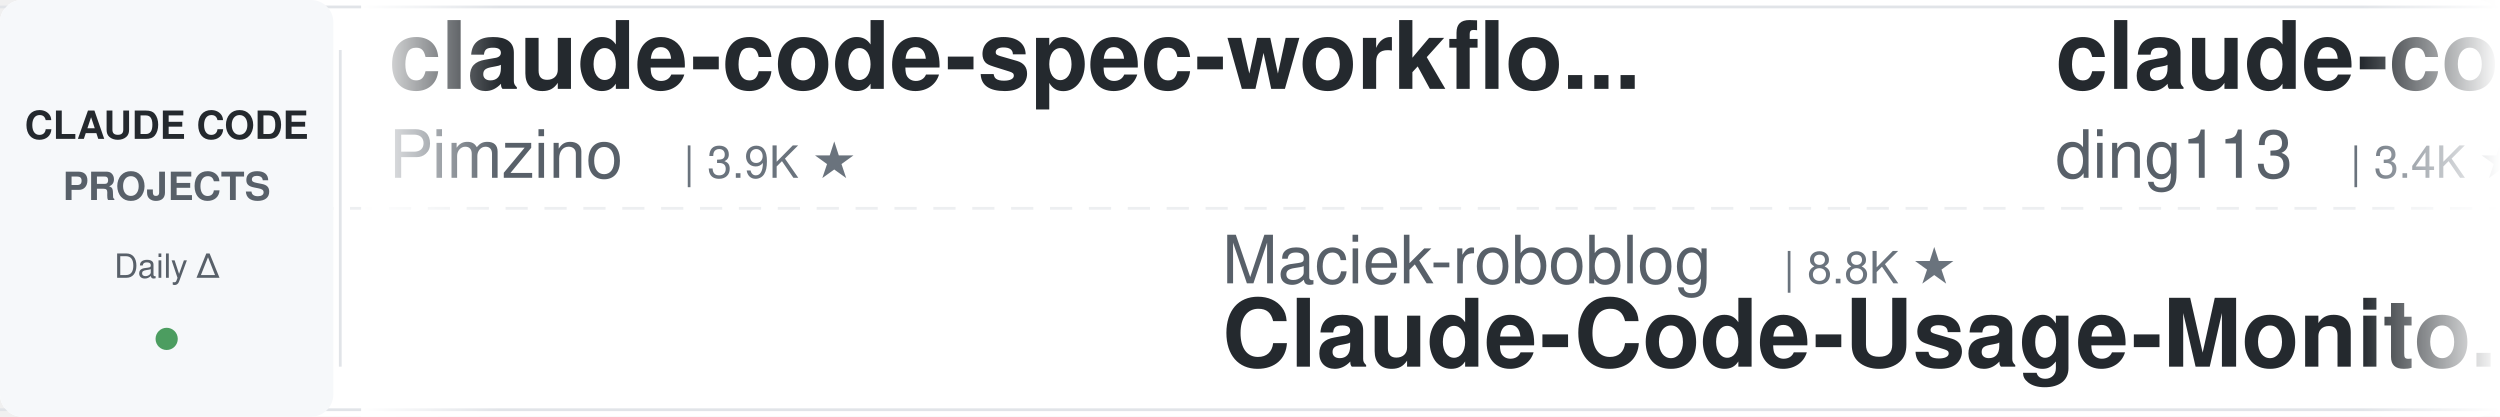
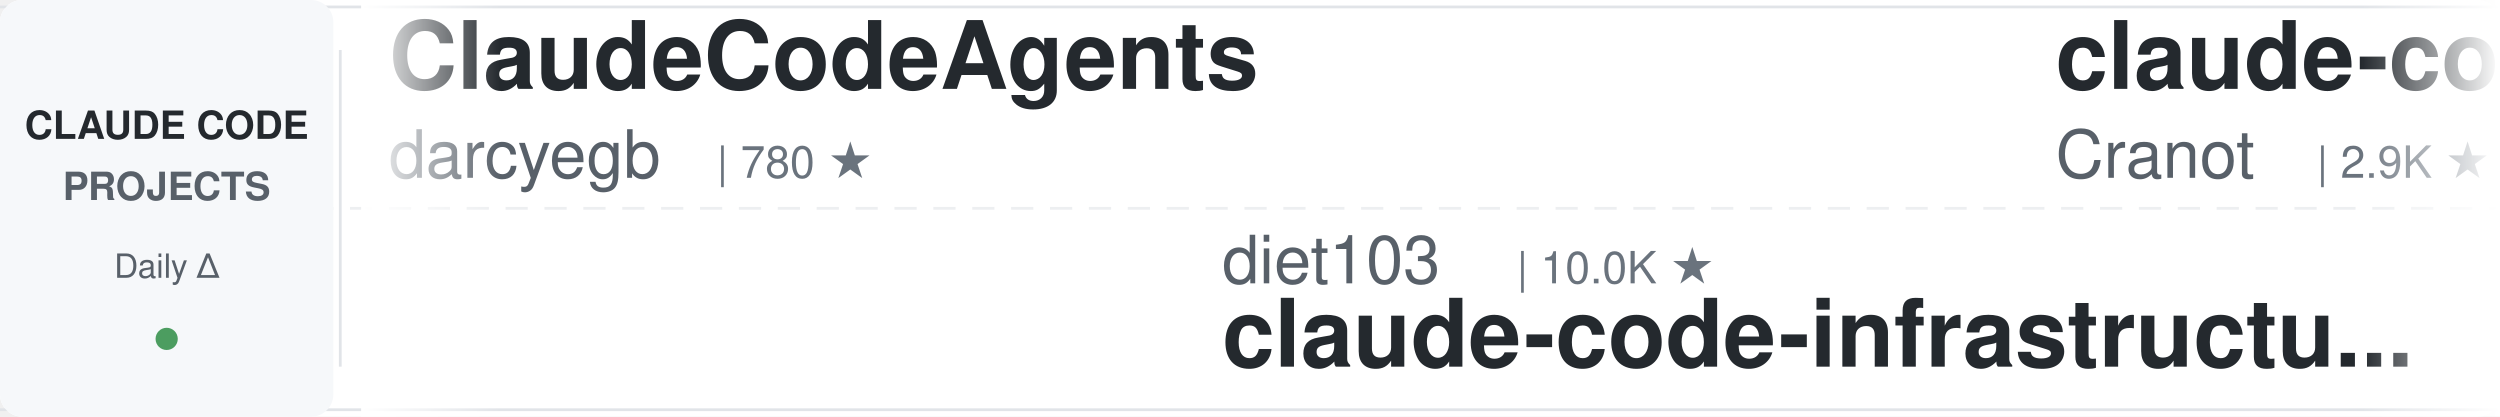
<svg xmlns="http://www.w3.org/2000/svg" width="900" height="150">
  <defs>
    <linearGradient id="leftFade" x1="0%" y1="0%" x2="100%" y2="0%">
      <stop offset="0%" style="stop-color:#ffffff;stop-opacity:1" />
      <stop offset="100%" style="stop-color:#ffffff;stop-opacity:0" />
    </linearGradient>
    <linearGradient id="rightFade" x1="0%" y1="0%" x2="100%" y2="0%">
      <stop offset="0%" style="stop-color:#ffffff;stop-opacity:0" />
      <stop offset="100%" style="stop-color:#ffffff;stop-opacity:1" />
    </linearGradient>
  </defs>
  <rect width="900" height="150" fill="#ffffff" rx="8" />
  <rect x="0" y="2" width="900" height="1" fill="#e1e4e8" />
  <rect x="0" y="147" width="900" height="1" fill="#e1e4e8" />
  <line x1="0" y1="75" x2="900" y2="75" stroke="#e1e4e8" stroke-width="1" stroke-dasharray="8 6" opacity="0.6" />
  <rect x="0" y="0" width="120" height="150" fill="#f6f8fa" rx="8" />
  <text x="60" y="50" font-family="-apple-system, BlinkMacSystemFont, 'Segoe UI', Helvetica, Arial, sans-serif" font-size="14" font-weight="600" fill="#24292e" text-anchor="middle">CLAUDE CODE</text>
  <text x="60" y="72" font-family="-apple-system, BlinkMacSystemFont, 'Segoe UI', Helvetica, Arial, sans-serif" font-size="14" font-weight="600" fill="#586069" text-anchor="middle">PROJECTS</text>
  <text x="60" y="100" font-family="-apple-system, BlinkMacSystemFont, 'Segoe UI', Helvetica, Arial, sans-serif" font-size="12" font-weight="500" fill="#586069" text-anchor="middle">Daily Δ</text>
  <circle cx="60" cy="122" r="4" fill="#22863a" opacity="0.8" />
  <rect x="122" y="18" width="1" height="114" fill="#e1e4e8" />
  <clipPath id="tickerClip">
    <rect x="130" y="0" width="770" height="150" />
  </clipPath>
  <g clip-path="url(#tickerClip)">
    <g id="tickerItems">
      <animateTransform attributeName="transform" attributeType="XML" type="translate" from="0 0" to="-3000 0" dur="54s" repeatCount="indefinite" />
      <g transform="translate(0, 0)">
-         <text x="140" y="32" font-family="-apple-system, BlinkMacSystemFont, 'Segoe UI', Helvetica, Arial, sans-serif" font-size="34" font-weight="600" fill="#24292e">claude-code-spec-workflo...</text>
-         <text x="140" y="64" font-family="-apple-system, BlinkMacSystemFont, 'Segoe UI', Helvetica, Arial, sans-serif" font-size="24" font-weight="400" fill="#586069">Pimzino</text>
-         <text x="246" y="64" font-family="-apple-system, BlinkMacSystemFont, 'Segoe UI', Helvetica, Arial, sans-serif" font-size="16" font-weight="500" fill="#6a737d">| 3.9K ★</text>
+         <text x="140" y="32" font-family="-apple-system, BlinkMacSystemFont, 'Segoe UI', Helvetica, Arial, sans-serif" font-size="34" font-weight="600" fill="#24292e">ClaudeCodeAgents</text>
+         <text x="140" y="64" font-family="-apple-system, BlinkMacSystemFont, 'Segoe UI', Helvetica, Arial, sans-serif" font-size="24" font-weight="400" fill="#586069">darcyegb</text>
+         <text x="258" y="64" font-family="-apple-system, BlinkMacSystemFont, 'Segoe UI', Helvetica, Arial, sans-serif" font-size="16" font-weight="500" fill="#6a737d">| 780 ★</text>
      </g>
      <g transform="translate(300, 0)">
-         <text x="140" y="102" font-family="-apple-system, BlinkMacSystemFont, 'Segoe UI', Helvetica, Arial, sans-serif" font-size="24" font-weight="400" fill="#586069">Maciek-roboblog</text>
-         <text x="342" y="102" font-family="-apple-system, BlinkMacSystemFont, 'Segoe UI', Helvetica, Arial, sans-serif" font-size="16" font-weight="500" fill="#6a737d">| 8.8K ★</text>
-         <text x="140" y="132" font-family="-apple-system, BlinkMacSystemFont, 'Segoe UI', Helvetica, Arial, sans-serif" font-size="34" font-weight="600" fill="#24292e">Claude-Code-Usage-Monito...</text>
+         <text x="140" y="102" font-family="-apple-system, BlinkMacSystemFont, 'Segoe UI', Helvetica, Arial, sans-serif" font-size="24" font-weight="400" fill="#586069">diet103</text>
+         <text x="246" y="102" font-family="-apple-system, BlinkMacSystemFont, 'Segoe UI', Helvetica, Arial, sans-serif" font-size="16" font-weight="500" fill="#6a737d">| 10.0K ★</text>
+         <text x="140" y="132" font-family="-apple-system, BlinkMacSystemFont, 'Segoe UI', Helvetica, Arial, sans-serif" font-size="34" font-weight="600" fill="#24292e">claude-code-infrastructu...</text>
      </g>
      <g transform="translate(600, 0)">
-         <text x="140" y="32" font-family="-apple-system, BlinkMacSystemFont, 'Segoe UI', Helvetica, Arial, sans-serif" font-size="34" font-weight="600" fill="#24292e">claude-code-hub</text>
-         <text x="140" y="64" font-family="-apple-system, BlinkMacSystemFont, 'Segoe UI', Helvetica, Arial, sans-serif" font-size="24" font-weight="400" fill="#586069">ding113</text>
-         <text x="246" y="64" font-family="-apple-system, BlinkMacSystemFont, 'Segoe UI', Helvetica, Arial, sans-serif" font-size="16" font-weight="500" fill="#6a737d">| 3.4K ★</text>
+         <text x="140" y="32" font-family="-apple-system, BlinkMacSystemFont, 'Segoe UI', Helvetica, Arial, sans-serif" font-size="34" font-weight="600" fill="#24292e">claude-code-guide</text>
+         <text x="140" y="64" font-family="-apple-system, BlinkMacSystemFont, 'Segoe UI', Helvetica, Arial, sans-serif" font-size="24" font-weight="400" fill="#586069">Cranot</text>
+         <text x="234" y="64" font-family="-apple-system, BlinkMacSystemFont, 'Segoe UI', Helvetica, Arial, sans-serif" font-size="16" font-weight="500" fill="#6a737d">| 2.9K ★</text>
      </g>
      <g transform="translate(900, 0)">
-         <text x="140" y="102" font-family="-apple-system, BlinkMacSystemFont, 'Segoe UI', Helvetica, Arial, sans-serif" font-size="24" font-weight="400" fill="#586069">musistudio</text>
-         <text x="282" y="102" font-family="-apple-system, BlinkMacSystemFont, 'Segoe UI', Helvetica, Arial, sans-serif" font-size="16" font-weight="500" fill="#6a737d">| 37.8K ★</text>
-         <text x="140" y="132" font-family="-apple-system, BlinkMacSystemFont, 'Segoe UI', Helvetica, Arial, sans-serif" font-size="34" font-weight="600" fill="#24292e">claude-code-router</text>
+         <text x="140" y="102" font-family="-apple-system, BlinkMacSystemFont, 'Segoe UI', Helvetica, Arial, sans-serif" font-size="24" font-weight="400" fill="#586069">1rgs</text>
+         <text x="210" y="102" font-family="-apple-system, BlinkMacSystemFont, 'Segoe UI', Helvetica, Arial, sans-serif" font-size="16" font-weight="500" fill="#6a737d">| 3.8K ★</text>
+         <text x="140" y="132" font-family="-apple-system, BlinkMacSystemFont, 'Segoe UI', Helvetica, Arial, sans-serif" font-size="34" font-weight="600" fill="#24292e">claude-code-proxy</text>
      </g>
      <g transform="translate(1200, 0)">
-         <text x="140" y="32" font-family="-apple-system, BlinkMacSystemFont, 'Segoe UI', Helvetica, Arial, sans-serif" font-size="34" font-weight="600" fill="#24292e">claude-code-ultimate-gui...</text>
-         <text x="140" y="64" font-family="-apple-system, BlinkMacSystemFont, 'Segoe UI', Helvetica, Arial, sans-serif" font-size="24" font-weight="400" fill="#586069">FlorianBruniaux</text>
-         <text x="342" y="64" font-family="-apple-system, BlinkMacSystemFont, 'Segoe UI', Helvetica, Arial, sans-serif" font-size="16" font-weight="500" fill="#6a737d">| 6.2K ★</text>
+         <text x="140" y="32" font-family="-apple-system, BlinkMacSystemFont, 'Segoe UI', Helvetica, Arial, sans-serif" font-size="34" font-weight="600" fill="#24292e">claude-code-guide</text>
+         <text x="140" y="64" font-family="-apple-system, BlinkMacSystemFont, 'Segoe UI', Helvetica, Arial, sans-serif" font-size="24" font-weight="400" fill="#586069">zebbern</text>
+         <text x="246" y="64" font-family="-apple-system, BlinkMacSystemFont, 'Segoe UI', Helvetica, Arial, sans-serif" font-size="16" font-weight="500" fill="#6a737d">| 4.7K ★</text>
      </g>
      <g transform="translate(1500, 0)">
-         <text x="140" y="102" font-family="-apple-system, BlinkMacSystemFont, 'Segoe UI', Helvetica, Arial, sans-serif" font-size="24" font-weight="400" fill="#586069">huangjia2019</text>
-         <text x="306" y="102" font-family="-apple-system, BlinkMacSystemFont, 'Segoe UI', Helvetica, Arial, sans-serif" font-size="16" font-weight="500" fill="#6a737d">| 1.1K ★</text>
-         <text x="140" y="132" font-family="-apple-system, BlinkMacSystemFont, 'Segoe UI', Helvetica, Arial, sans-serif" font-size="34" font-weight="600" fill="#24292e">claude-code-engineering</text>
+         <text x="140" y="102" font-family="-apple-system, BlinkMacSystemFont, 'Segoe UI', Helvetica, Arial, sans-serif" font-size="24" font-weight="400" fill="#586069">Alishahryar1</text>
+         <text x="306" y="102" font-family="-apple-system, BlinkMacSystemFont, 'Segoe UI', Helvetica, Arial, sans-serif" font-size="16" font-weight="500" fill="#6a737d">| 63.5K ★</text>
+         <text x="140" y="132" font-family="-apple-system, BlinkMacSystemFont, 'Segoe UI', Helvetica, Arial, sans-serif" font-size="34" font-weight="600" fill="#24292e">free-claude-code</text>
      </g>
      <g transform="translate(1800, 0)">
-         <text x="140" y="32" font-family="-apple-system, BlinkMacSystemFont, 'Segoe UI', Helvetica, Arial, sans-serif" font-size="34" font-weight="600" fill="#24292e">ECC</text>
-         <text x="140" y="64" font-family="-apple-system, BlinkMacSystemFont, 'Segoe UI', Helvetica, Arial, sans-serif" font-size="24" font-weight="400" fill="#586069">affaan-m</text>
-         <text x="258" y="64" font-family="-apple-system, BlinkMacSystemFont, 'Segoe UI', Helvetica, Arial, sans-serif" font-size="16" font-weight="500" fill="#6a737d">| 288.8K ★</text>
+         <text x="140" y="32" font-family="-apple-system, BlinkMacSystemFont, 'Segoe UI', Helvetica, Arial, sans-serif" font-size="34" font-weight="600" fill="#24292e">claude-code-showcase</text>
+         <text x="140" y="64" font-family="-apple-system, BlinkMacSystemFont, 'Segoe UI', Helvetica, Arial, sans-serif" font-size="24" font-weight="400" fill="#586069">ChrisWiles</text>
+         <text x="282" y="64" font-family="-apple-system, BlinkMacSystemFont, 'Segoe UI', Helvetica, Arial, sans-serif" font-size="16" font-weight="500" fill="#6a737d">| 6.1K ★</text>
      </g>
      <g transform="translate(2100, 0)">
-         <text x="140" y="102" font-family="-apple-system, BlinkMacSystemFont, 'Segoe UI', Helvetica, Arial, sans-serif" font-size="24" font-weight="400" fill="#586069">disler</text>
-         <text x="234" y="102" font-family="-apple-system, BlinkMacSystemFont, 'Segoe UI', Helvetica, Arial, sans-serif" font-size="16" font-weight="500" fill="#6a737d">| 1.7K ★</text>
-         <text x="140" y="132" font-family="-apple-system, BlinkMacSystemFont, 'Segoe UI', Helvetica, Arial, sans-serif" font-size="34" font-weight="600" fill="#24292e">pi-vs-claude-code</text>
+         <text x="140" y="102" font-family="-apple-system, BlinkMacSystemFont, 'Segoe UI', Helvetica, Arial, sans-serif" font-size="24" font-weight="400" fill="#586069">daymade</text>
+         <text x="246" y="102" font-family="-apple-system, BlinkMacSystemFont, 'Segoe UI', Helvetica, Arial, sans-serif" font-size="16" font-weight="500" fill="#6a737d">| 1.5K ★</text>
+         <text x="140" y="132" font-family="-apple-system, BlinkMacSystemFont, 'Segoe UI', Helvetica, Arial, sans-serif" font-size="34" font-weight="600" fill="#24292e">claude-code-skills</text>
      </g>
      <g transform="translate(2400, 0)">
-         <text x="140" y="32" font-family="-apple-system, BlinkMacSystemFont, 'Segoe UI', Helvetica, Arial, sans-serif" font-size="34" font-weight="600" fill="#24292e">how-claude-code-works</text>
-         <text x="140" y="64" font-family="-apple-system, BlinkMacSystemFont, 'Segoe UI', Helvetica, Arial, sans-serif" font-size="24" font-weight="400" fill="#586069">Windy3f3f3f3f</text>
-         <text x="318" y="64" font-family="-apple-system, BlinkMacSystemFont, 'Segoe UI', Helvetica, Arial, sans-serif" font-size="16" font-weight="500" fill="#6a737d">| 3.8K ★</text>
+         <text x="140" y="32" font-family="-apple-system, BlinkMacSystemFont, 'Segoe UI', Helvetica, Arial, sans-serif" font-size="34" font-weight="600" fill="#24292e">sc-claude-code-files</text>
+         <text x="140" y="64" font-family="-apple-system, BlinkMacSystemFont, 'Segoe UI', Helvetica, Arial, sans-serif" font-size="24" font-weight="400" fill="#586069">https-deeplearning-ai</text>
+         <text x="414" y="64" font-family="-apple-system, BlinkMacSystemFont, 'Segoe UI', Helvetica, Arial, sans-serif" font-size="16" font-weight="500" fill="#6a737d">| 559 ★</text>
      </g>
      <g transform="translate(2700, 0)">
-         <text x="140" y="102" font-family="-apple-system, BlinkMacSystemFont, 'Segoe UI', Helvetica, Arial, sans-serif" font-size="24" font-weight="400" fill="#586069">simonw</text>
-         <text x="234" y="102" font-family="-apple-system, BlinkMacSystemFont, 'Segoe UI', Helvetica, Arial, sans-serif" font-size="16" font-weight="500" fill="#6a737d">| 1.7K ★</text>
-         <text x="140" y="132" font-family="-apple-system, BlinkMacSystemFont, 'Segoe UI', Helvetica, Arial, sans-serif" font-size="34" font-weight="600" fill="#24292e">claude-code-transcripts</text>
+         <text x="140" y="102" font-family="-apple-system, BlinkMacSystemFont, 'Segoe UI', Helvetica, Arial, sans-serif" font-size="24" font-weight="400" fill="#586069">anthropics</text>
+         <text x="282" y="102" font-family="-apple-system, BlinkMacSystemFont, 'Segoe UI', Helvetica, Arial, sans-serif" font-size="16" font-weight="500" fill="#6a737d">| 9.6K ★</text>
+         <text x="140" y="132" font-family="-apple-system, BlinkMacSystemFont, 'Segoe UI', Helvetica, Arial, sans-serif" font-size="34" font-weight="600" fill="#24292e">claude-code-action</text>
      </g>
      <g transform="translate(3000, 0)">
-         <text x="140" y="32" font-family="-apple-system, BlinkMacSystemFont, 'Segoe UI', Helvetica, Arial, sans-serif" font-size="34" font-weight="600" fill="#24292e">claude-code-spec-workflo...</text>
-         <text x="140" y="64" font-family="-apple-system, BlinkMacSystemFont, 'Segoe UI', Helvetica, Arial, sans-serif" font-size="24" font-weight="400" fill="#586069">Pimzino</text>
-         <text x="246" y="64" font-family="-apple-system, BlinkMacSystemFont, 'Segoe UI', Helvetica, Arial, sans-serif" font-size="16" font-weight="500" fill="#6a737d">| 3.9K ★</text>
+         <text x="140" y="32" font-family="-apple-system, BlinkMacSystemFont, 'Segoe UI', Helvetica, Arial, sans-serif" font-size="34" font-weight="600" fill="#24292e">ClaudeCodeAgents</text>
+         <text x="140" y="64" font-family="-apple-system, BlinkMacSystemFont, 'Segoe UI', Helvetica, Arial, sans-serif" font-size="24" font-weight="400" fill="#586069">darcyegb</text>
+         <text x="258" y="64" font-family="-apple-system, BlinkMacSystemFont, 'Segoe UI', Helvetica, Arial, sans-serif" font-size="16" font-weight="500" fill="#6a737d">| 780 ★</text>
      </g>
      <g transform="translate(3300, 0)">
-         <text x="140" y="102" font-family="-apple-system, BlinkMacSystemFont, 'Segoe UI', Helvetica, Arial, sans-serif" font-size="24" font-weight="400" fill="#586069">Maciek-roboblog</text>
-         <text x="342" y="102" font-family="-apple-system, BlinkMacSystemFont, 'Segoe UI', Helvetica, Arial, sans-serif" font-size="16" font-weight="500" fill="#6a737d">| 8.8K ★</text>
-         <text x="140" y="132" font-family="-apple-system, BlinkMacSystemFont, 'Segoe UI', Helvetica, Arial, sans-serif" font-size="34" font-weight="600" fill="#24292e">Claude-Code-Usage-Monito...</text>
+         <text x="140" y="102" font-family="-apple-system, BlinkMacSystemFont, 'Segoe UI', Helvetica, Arial, sans-serif" font-size="24" font-weight="400" fill="#586069">diet103</text>
+         <text x="246" y="102" font-family="-apple-system, BlinkMacSystemFont, 'Segoe UI', Helvetica, Arial, sans-serif" font-size="16" font-weight="500" fill="#6a737d">| 10.0K ★</text>
+         <text x="140" y="132" font-family="-apple-system, BlinkMacSystemFont, 'Segoe UI', Helvetica, Arial, sans-serif" font-size="34" font-weight="600" fill="#24292e">claude-code-infrastructu...</text>
      </g>
      <g transform="translate(3600, 0)">
-         <text x="140" y="32" font-family="-apple-system, BlinkMacSystemFont, 'Segoe UI', Helvetica, Arial, sans-serif" font-size="34" font-weight="600" fill="#24292e">claude-code-hub</text>
-         <text x="140" y="64" font-family="-apple-system, BlinkMacSystemFont, 'Segoe UI', Helvetica, Arial, sans-serif" font-size="24" font-weight="400" fill="#586069">ding113</text>
-         <text x="246" y="64" font-family="-apple-system, BlinkMacSystemFont, 'Segoe UI', Helvetica, Arial, sans-serif" font-size="16" font-weight="500" fill="#6a737d">| 3.4K ★</text>
+         <text x="140" y="32" font-family="-apple-system, BlinkMacSystemFont, 'Segoe UI', Helvetica, Arial, sans-serif" font-size="34" font-weight="600" fill="#24292e">claude-code-guide</text>
+         <text x="140" y="64" font-family="-apple-system, BlinkMacSystemFont, 'Segoe UI', Helvetica, Arial, sans-serif" font-size="24" font-weight="400" fill="#586069">Cranot</text>
+         <text x="234" y="64" font-family="-apple-system, BlinkMacSystemFont, 'Segoe UI', Helvetica, Arial, sans-serif" font-size="16" font-weight="500" fill="#6a737d">| 2.9K ★</text>
      </g>
      <g transform="translate(3900, 0)">
-         <text x="140" y="102" font-family="-apple-system, BlinkMacSystemFont, 'Segoe UI', Helvetica, Arial, sans-serif" font-size="24" font-weight="400" fill="#586069">musistudio</text>
-         <text x="282" y="102" font-family="-apple-system, BlinkMacSystemFont, 'Segoe UI', Helvetica, Arial, sans-serif" font-size="16" font-weight="500" fill="#6a737d">| 37.8K ★</text>
-         <text x="140" y="132" font-family="-apple-system, BlinkMacSystemFont, 'Segoe UI', Helvetica, Arial, sans-serif" font-size="34" font-weight="600" fill="#24292e">claude-code-router</text>
+         <text x="140" y="102" font-family="-apple-system, BlinkMacSystemFont, 'Segoe UI', Helvetica, Arial, sans-serif" font-size="24" font-weight="400" fill="#586069">1rgs</text>
+         <text x="210" y="102" font-family="-apple-system, BlinkMacSystemFont, 'Segoe UI', Helvetica, Arial, sans-serif" font-size="16" font-weight="500" fill="#6a737d">| 3.8K ★</text>
+         <text x="140" y="132" font-family="-apple-system, BlinkMacSystemFont, 'Segoe UI', Helvetica, Arial, sans-serif" font-size="34" font-weight="600" fill="#24292e">claude-code-proxy</text>
      </g>
    </g>
  </g>
  <rect x="130" y="0" width="50" height="150" fill="url(#leftFade)" />
  <rect x="850" y="0" width="50" height="150" fill="url(#rightFade)" />
</svg>
